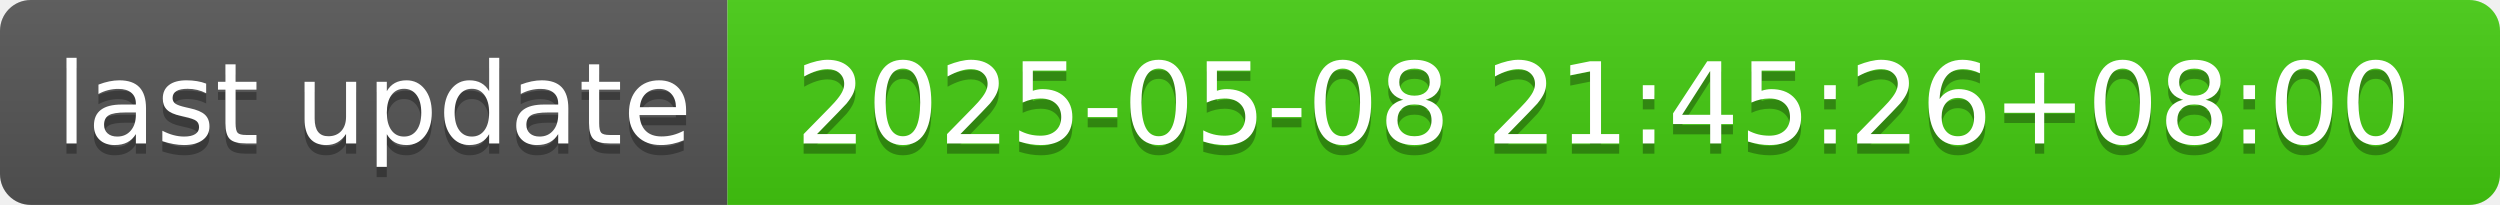
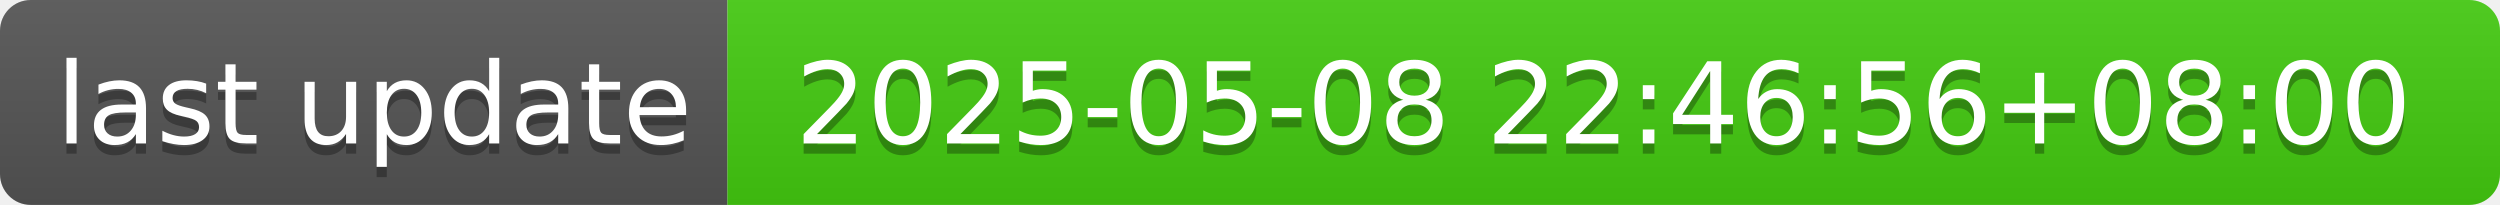
- <svg xmlns="http://www.w3.org/2000/svg" width="244" height="20" role="img" aria-label="last update: 2025-05-08 21:45:26+08:00">
+ <svg xmlns="http://www.w3.org/2000/svg" width="244" height="20" role="img" aria-label="last update: 2025-05-08 22:46:56+08:00">
  <linearGradient id="s" x2="0" y2="100%">
    <stop offset="0" stop-color="#bbb" stop-opacity=".1" />
    <stop offset="1" stop-opacity=".1" />
  </linearGradient>
  <clipPath id="r">
    <rect width="244" height="20" rx="3" fill="#fff" />
  </clipPath>
  <g clip-path="url(#r)">
    <rect width="71" height="20" fill="#555" />
    <rect x="71" width="173" height="20" fill="#4c1" />
    <rect width="244" height="20" fill="url(#s)" />
  </g>
  <g fill="#fff" text-anchor="middle" font-family="Verdana,Geneva,DejaVu Sans,sans-serif" text-rendering="geometricPrecision" font-size="110">
    <text aria-hidden="true" x="365" y="150" fill="#010101" fill-opacity=".3" transform="scale(.1)" textLength="610">last update</text>
    <text x="365" y="140" transform="scale(.1)" fill="#fff" textLength="610">last update</text>
-     <text aria-hidden="true" x="1565" y="150" fill="#010101" fill-opacity=".3" transform="scale(.1)" textLength="1630">2025-05-08 21:45:26+08:00</text>
-     <text x="1565" y="140" transform="scale(.1)" fill="#fff" textLength="1630">2025-05-08 21:45:26+08:00</text>
+     <text aria-hidden="true" x="1565" y="150" fill="#010101" fill-opacity=".3" transform="scale(.1)" textLength="1630">2025-05-08 22:46:56+08:00</text>
+     <text x="1565" y="140" transform="scale(.1)" fill="#fff" textLength="1630">2025-05-08 22:46:56+08:00</text>
  </g>
</svg>
